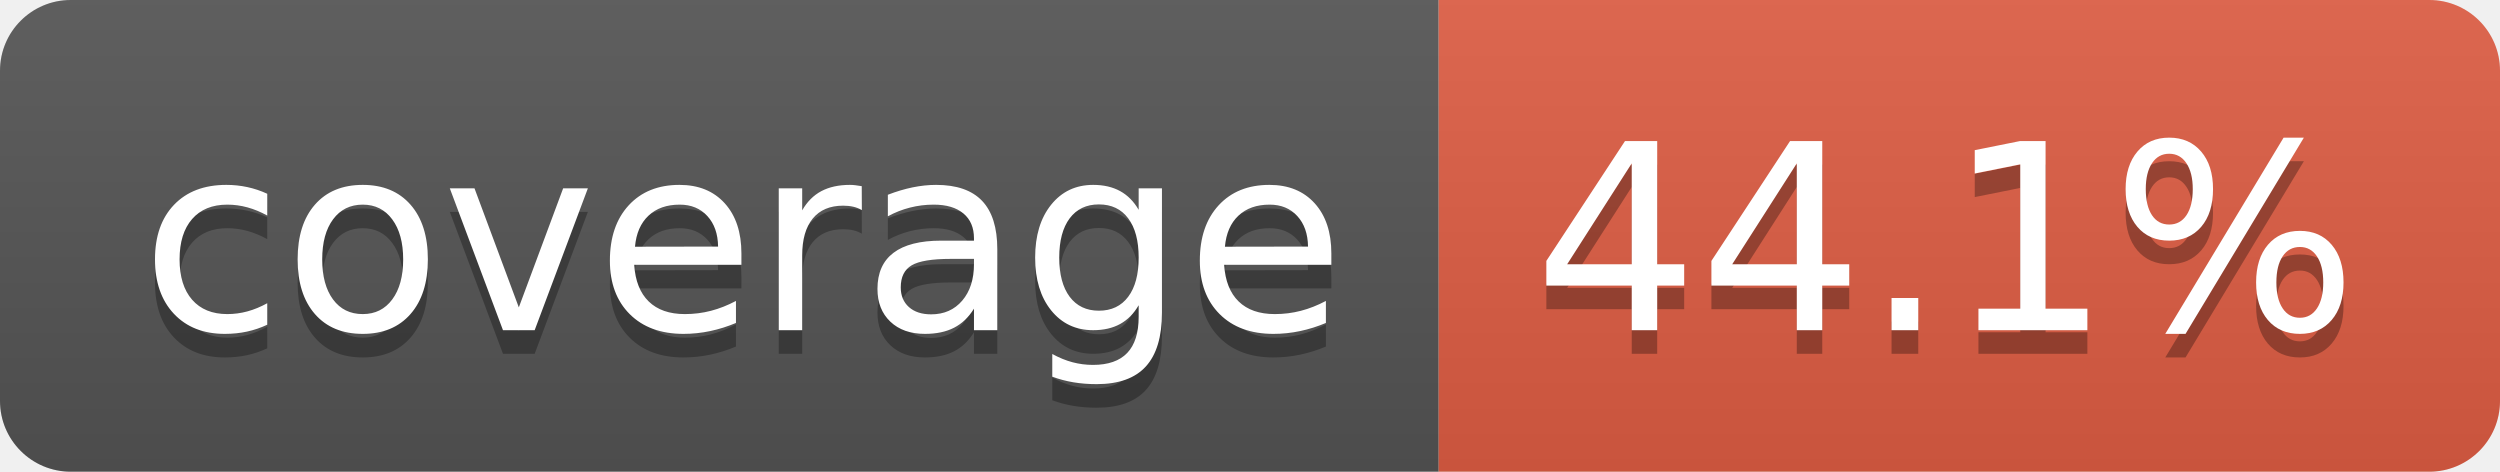
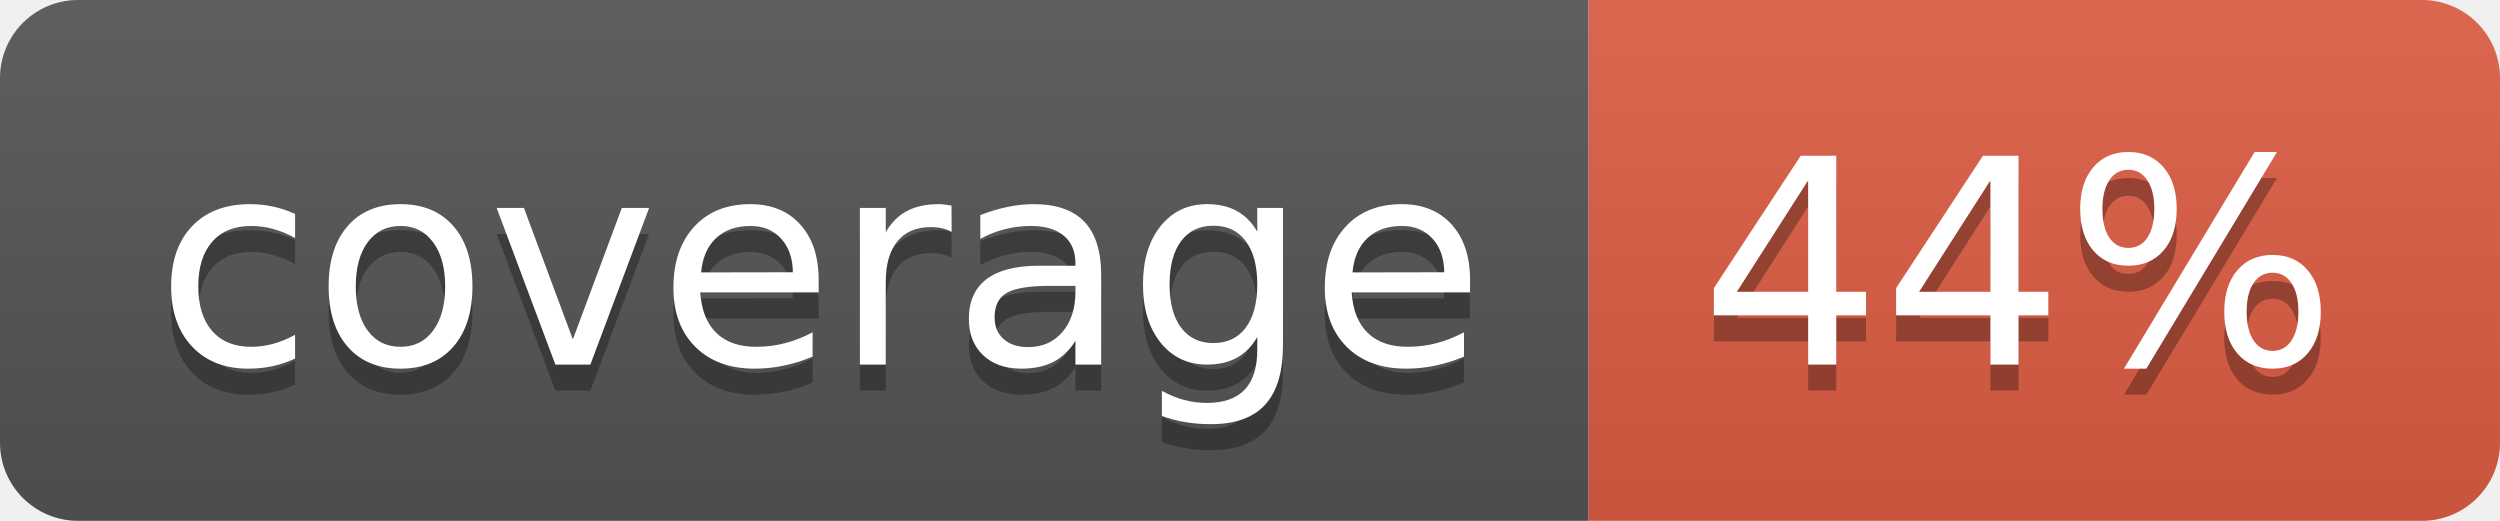
- <svg xmlns="http://www.w3.org/2000/svg" width="106" height="20" role="img" aria-label="coverage: 44.1%">
+ <svg xmlns="http://www.w3.org/2000/svg" width="96" height="20" role="img" aria-label="coverage: 44%">
  <linearGradient id="s" x2="0" y2="100%">
    <stop offset="0" stop-color="#bbb" stop-opacity=".1" />
    <stop offset="1" stop-opacity=".1" />
  </linearGradient>
  <clipPath id="r">
-     <rect width="106" height="20" rx="3" fill="#fff" />
+     <rect width="96" height="20" rx="3" fill="#fff" />
  </clipPath>
  <g clip-path="url(#r)">
    <rect width="61" height="20" fill="#555" />
-     <rect x="61" width="45" height="20" fill="#e05d44" />
-     <rect width="106" height="20" fill="url(#s)" />
+     <rect x="61" width="35" height="20" fill="#e05d44" />
+     <rect width="96" height="20" fill="url(#s)" />
  </g>
  <g fill="#fff" text-anchor="middle" font-family="Verdana,Geneva,DejaVu Sans,sans-serif" text-rendering="geometricPrecision" font-size="110">
    <text aria-hidden="true" x="315" y="150" fill="#010101" fill-opacity=".3" transform="scale(.1)" textLength="510">coverage</text>
    <text x="315" y="140" transform="scale(.1)" fill="#fff" textLength="510">coverage</text>
-     <text aria-hidden="true" x="825" y="150" fill="#010101" fill-opacity=".3" transform="scale(.1)" textLength="350">44.1%</text>
-     <text x="825" y="140" transform="scale(.1)" fill="#fff" textLength="350">44.1%</text>
+     <text aria-hidden="true" x="775" y="150" fill="#010101" fill-opacity=".3" transform="scale(.1)" textLength="245">44%</text>
+     <text x="775" y="140" transform="scale(.1)" fill="#fff" textLength="245">44%</text>
  </g>
</svg>
